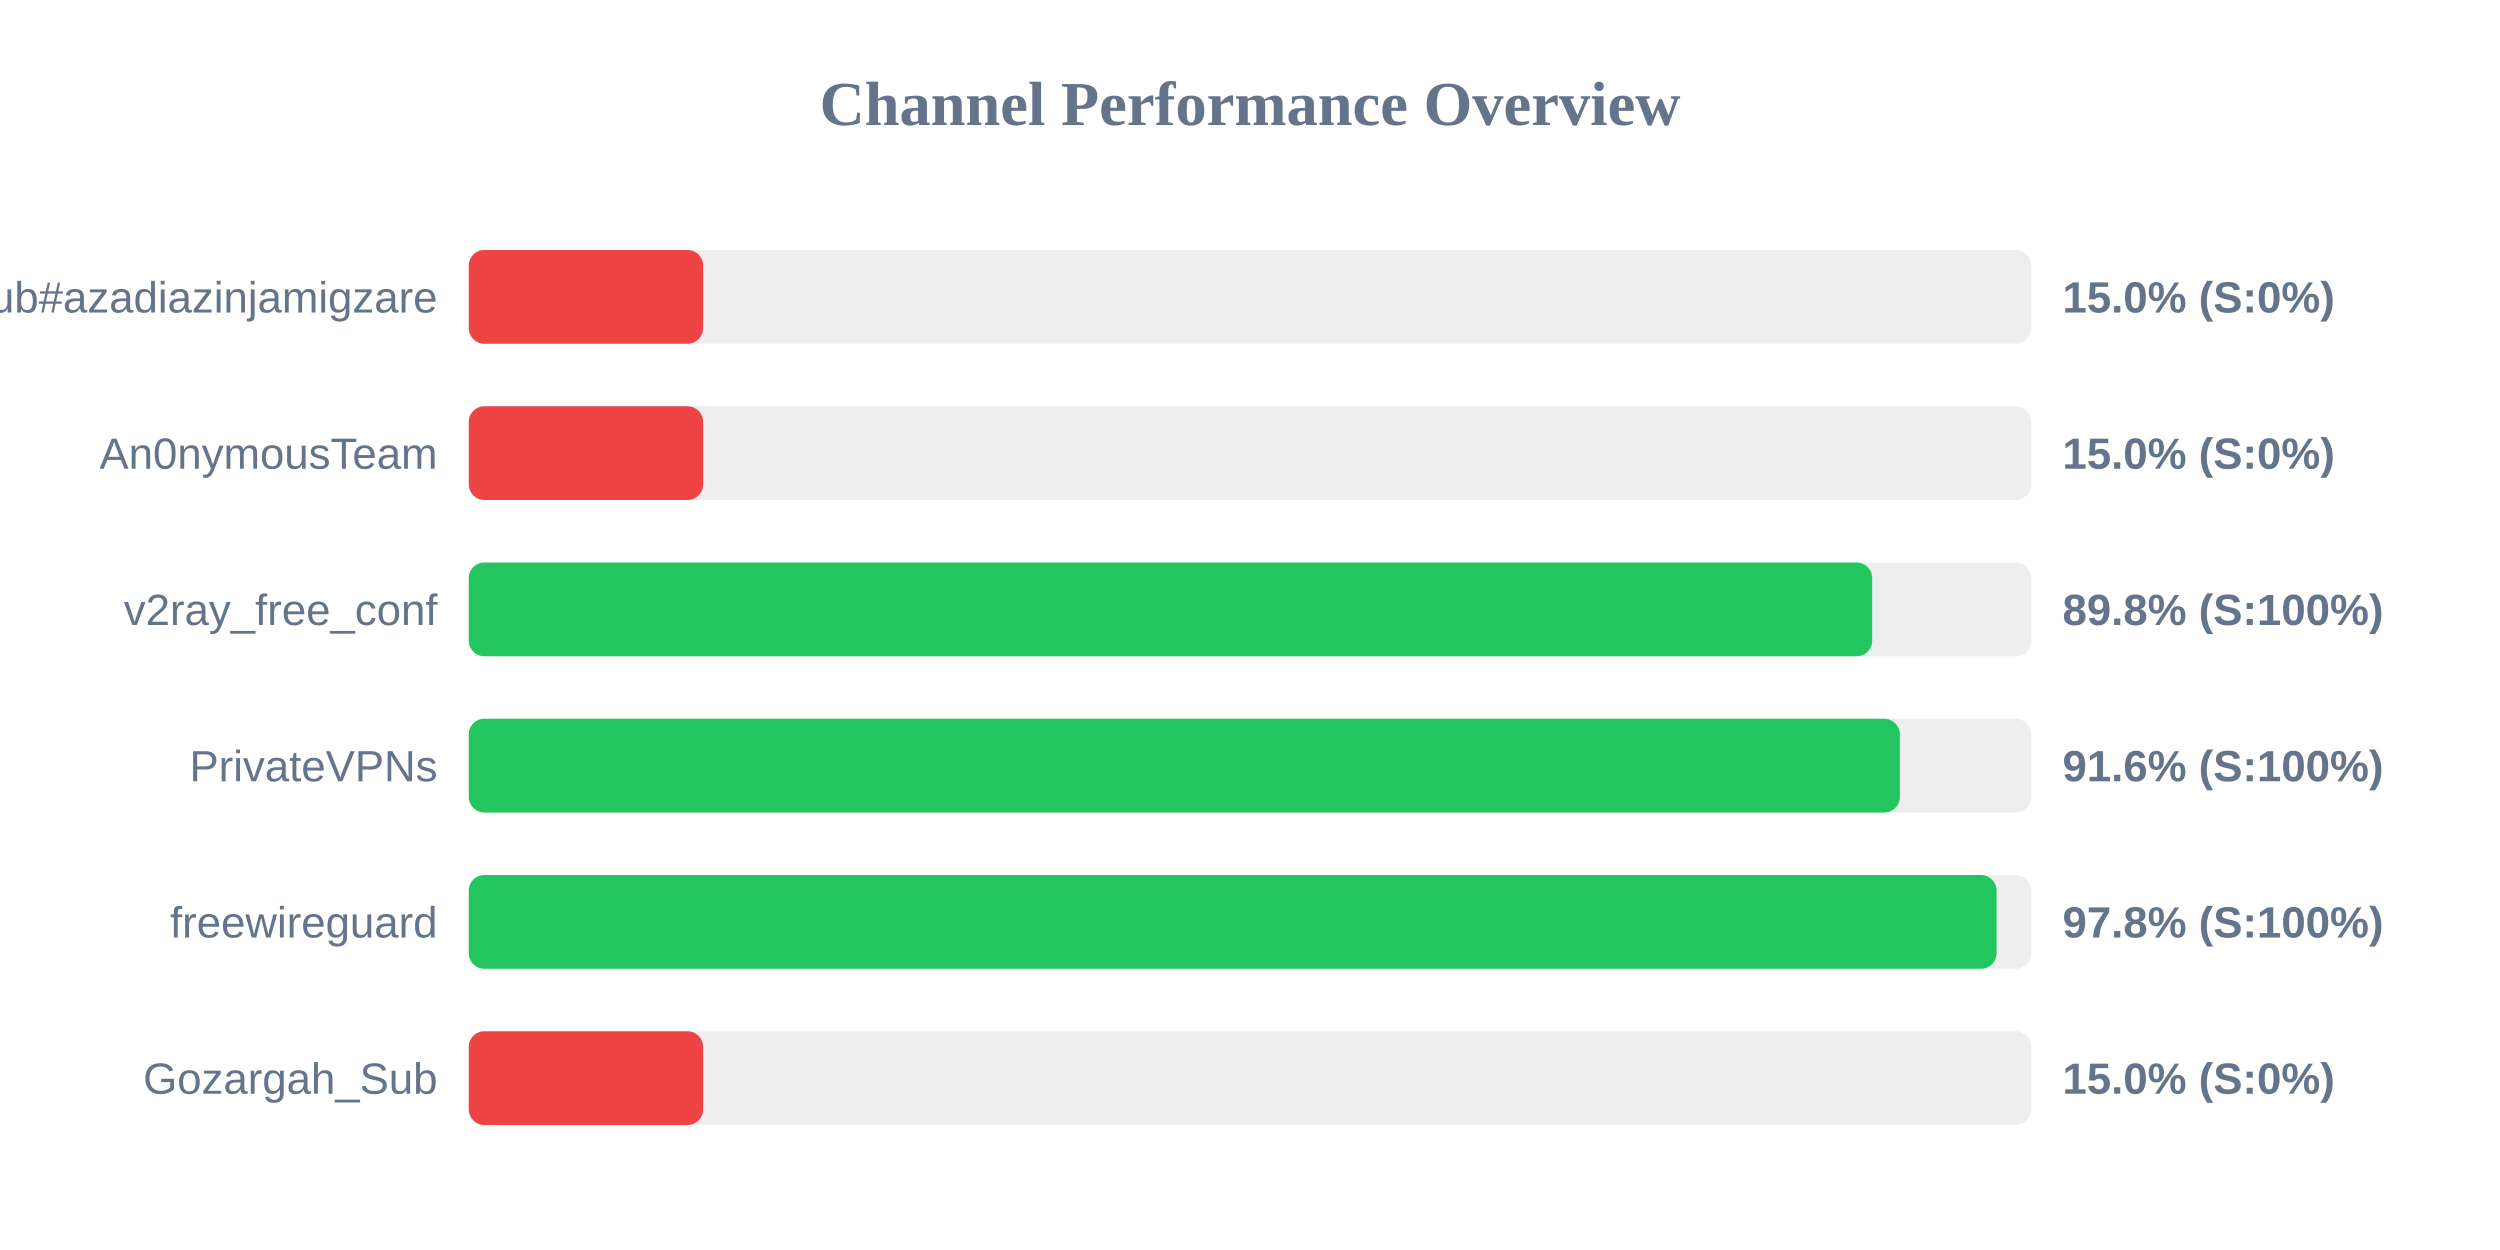
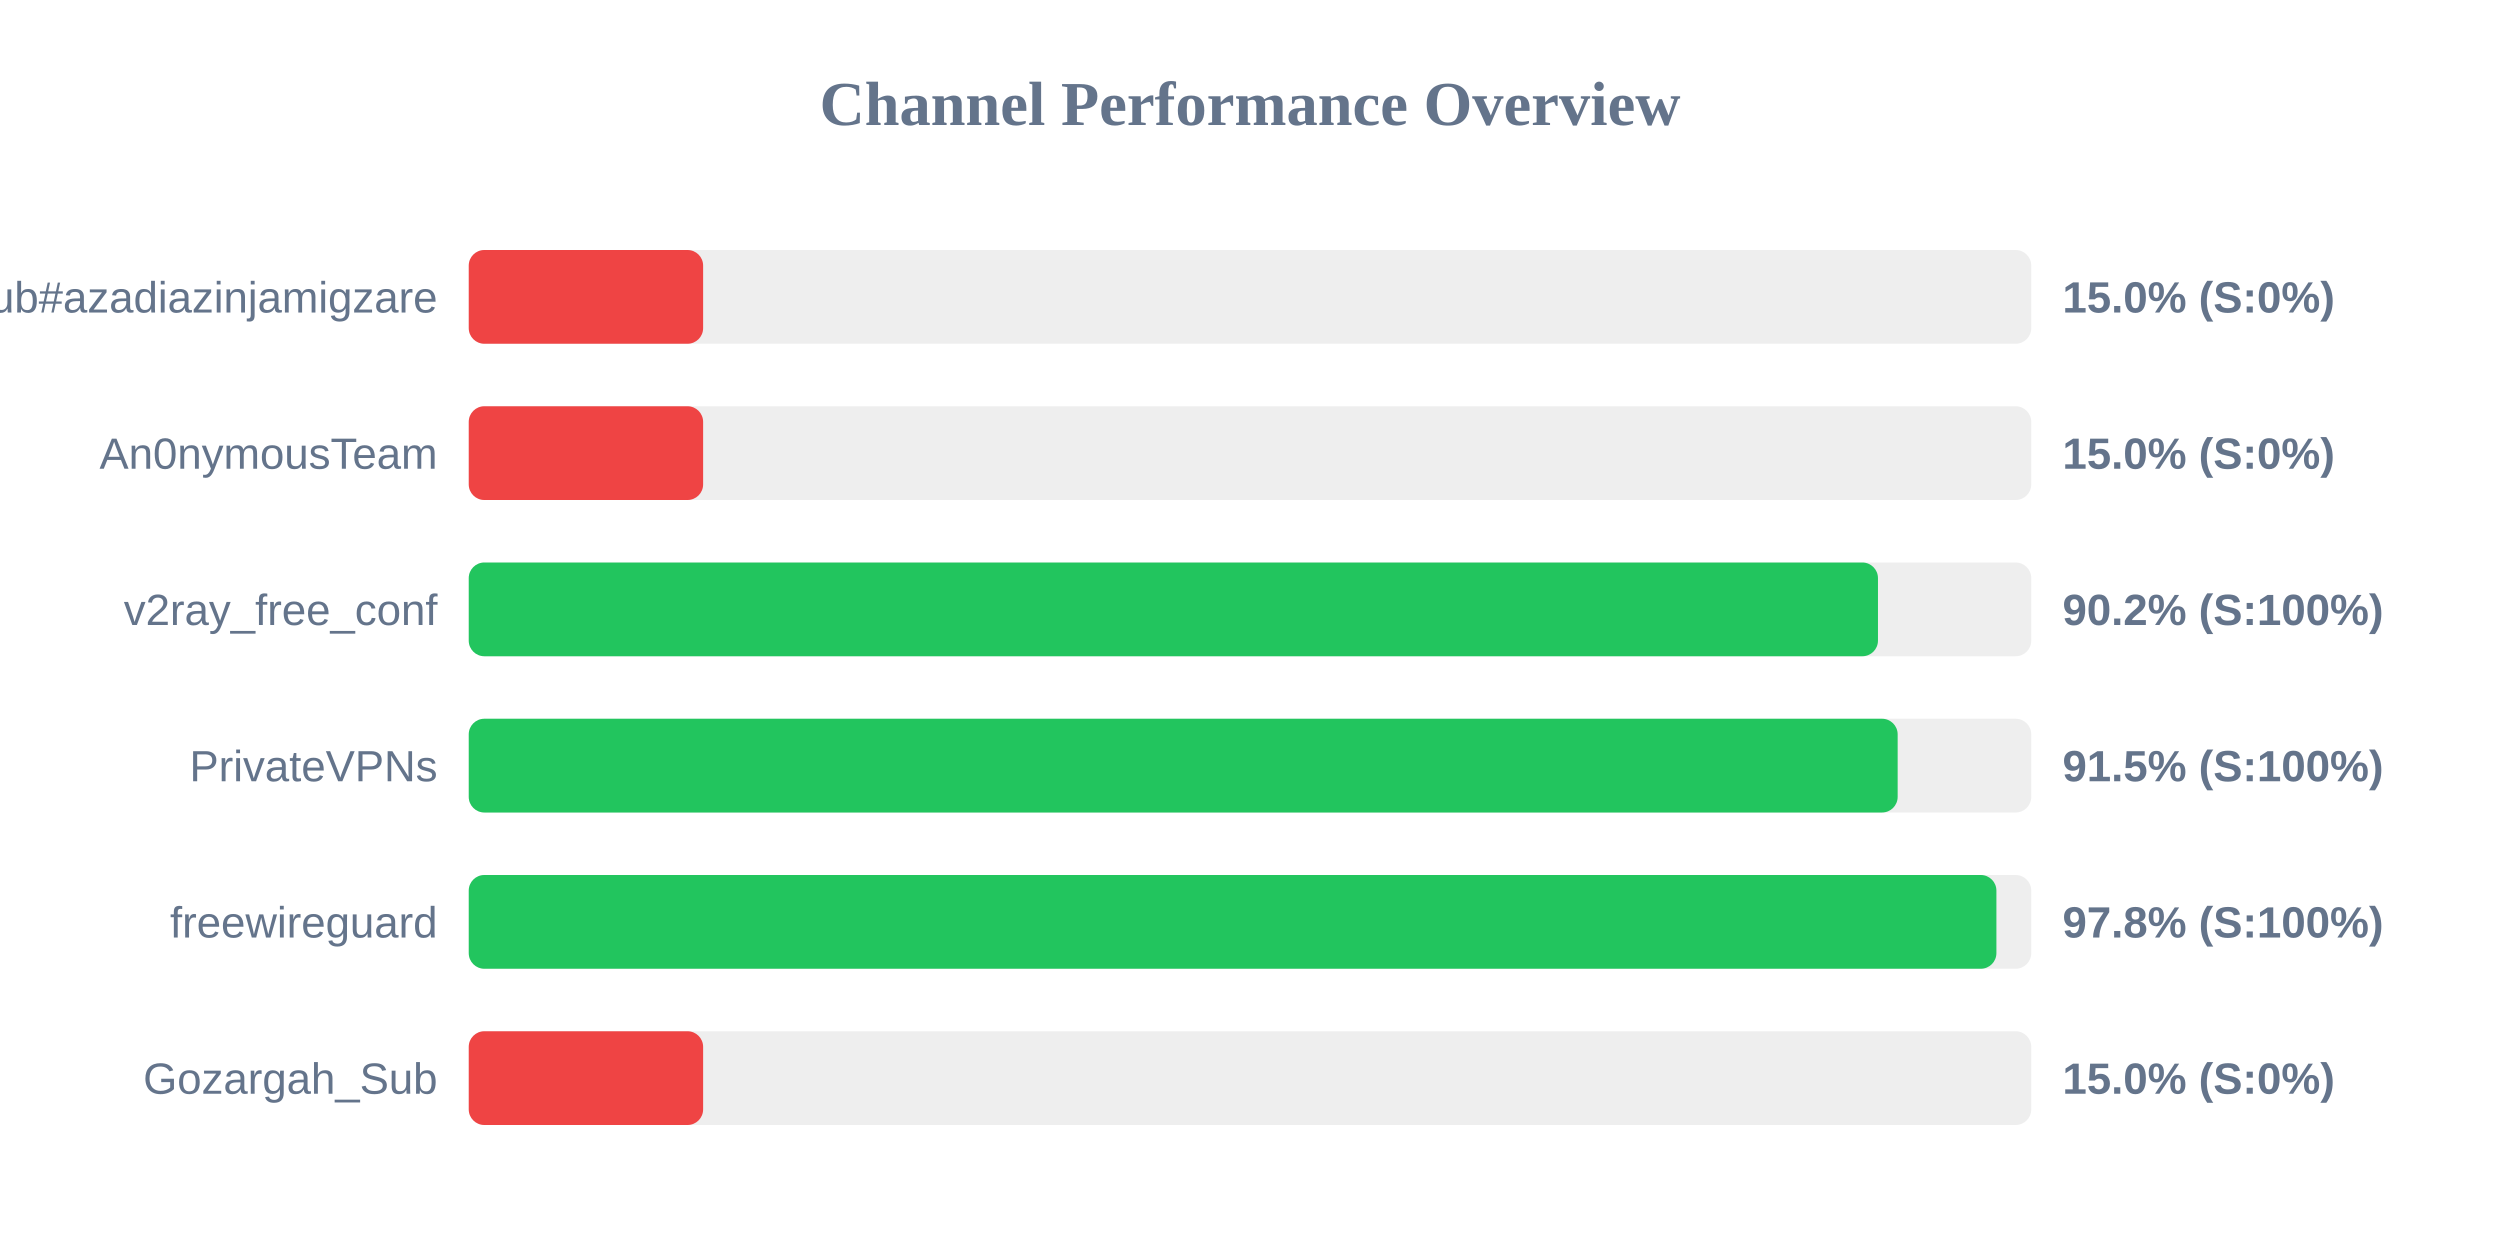
<svg xmlns="http://www.w3.org/2000/svg" width="800" height="400" version="1.1">
  <style>
        .row { font: 14px Arial; fill: #64748b; }
        .score { font: bold 14px Arial; fill: #64748b; }
    </style>
  <text x="400" y="40" text-anchor="middle" font-size="20px" font-weight="bold" fill="#64748b">Channel Performance Overview</text>
  <rect x="150" y="80" width="500" height="30" fill="#eee" rx="5" />
  <rect x="150" y="80" width="75.0" height="30" fill="#ef4444" rx="5" />
  <text x="140" y="100" text-anchor="end" class="row">Sub#azadiazinjamigzare</text>
  <text x="660" y="100" text-anchor="start" class="score">15.0% (S:0%)</text>
  <rect x="150" y="130" width="500" height="30" fill="#eee" rx="5" />
  <rect x="150" y="130" width="75.0" height="30" fill="#ef4444" rx="5" />
  <text x="140" y="150" text-anchor="end" class="row">An0nymousTeam</text>
  <text x="660" y="150" text-anchor="start" class="score">15.0% (S:0%)</text>
  <rect x="150" y="180" width="500" height="30" fill="#eee" rx="5" />
-   <rect x="150" y="180" width="449.1" height="30" fill="#22c55e" rx="5" />
+   <rect x="150" y="180" width="450.95" height="30" fill="#22c55e" rx="5" />
  <text x="140" y="200" text-anchor="end" class="row">v2ray_free_conf</text>
-   <text x="660" y="200" text-anchor="start" class="score">89.8% (S:100%)</text>
+   <text x="660" y="200" text-anchor="start" class="score">90.2% (S:100%)</text>
  <rect x="150" y="230" width="500" height="30" fill="#eee" rx="5" />
-   <rect x="150" y="230" width="457.95" height="30" fill="#22c55e" rx="5" />
+   <rect x="150" y="230" width="457.25" height="30" fill="#22c55e" rx="5" />
  <text x="140" y="250" text-anchor="end" class="row">PrivateVPNs</text>
-   <text x="660" y="250" text-anchor="start" class="score">91.6% (S:100%)</text>
+   <text x="660" y="250" text-anchor="start" class="score">91.5% (S:100%)</text>
  <rect x="150" y="280" width="500" height="30" fill="#eee" rx="5" />
-   <rect x="150" y="280" width="488.9" height="30" fill="#22c55e" rx="5" />
+   <rect x="150" y="280" width="488.85" height="30" fill="#22c55e" rx="5" />
  <text x="140" y="300" text-anchor="end" class="row">freewireguard</text>
  <text x="660" y="300" text-anchor="start" class="score">97.8% (S:100%)</text>
  <rect x="150" y="330" width="500" height="30" fill="#eee" rx="5" />
  <rect x="150" y="330" width="75.0" height="30" fill="#ef4444" rx="5" />
  <text x="140" y="350" text-anchor="end" class="row">Gozargah_Sub</text>
  <text x="660" y="350" text-anchor="start" class="score">15.0% (S:0%)</text>
</svg>
